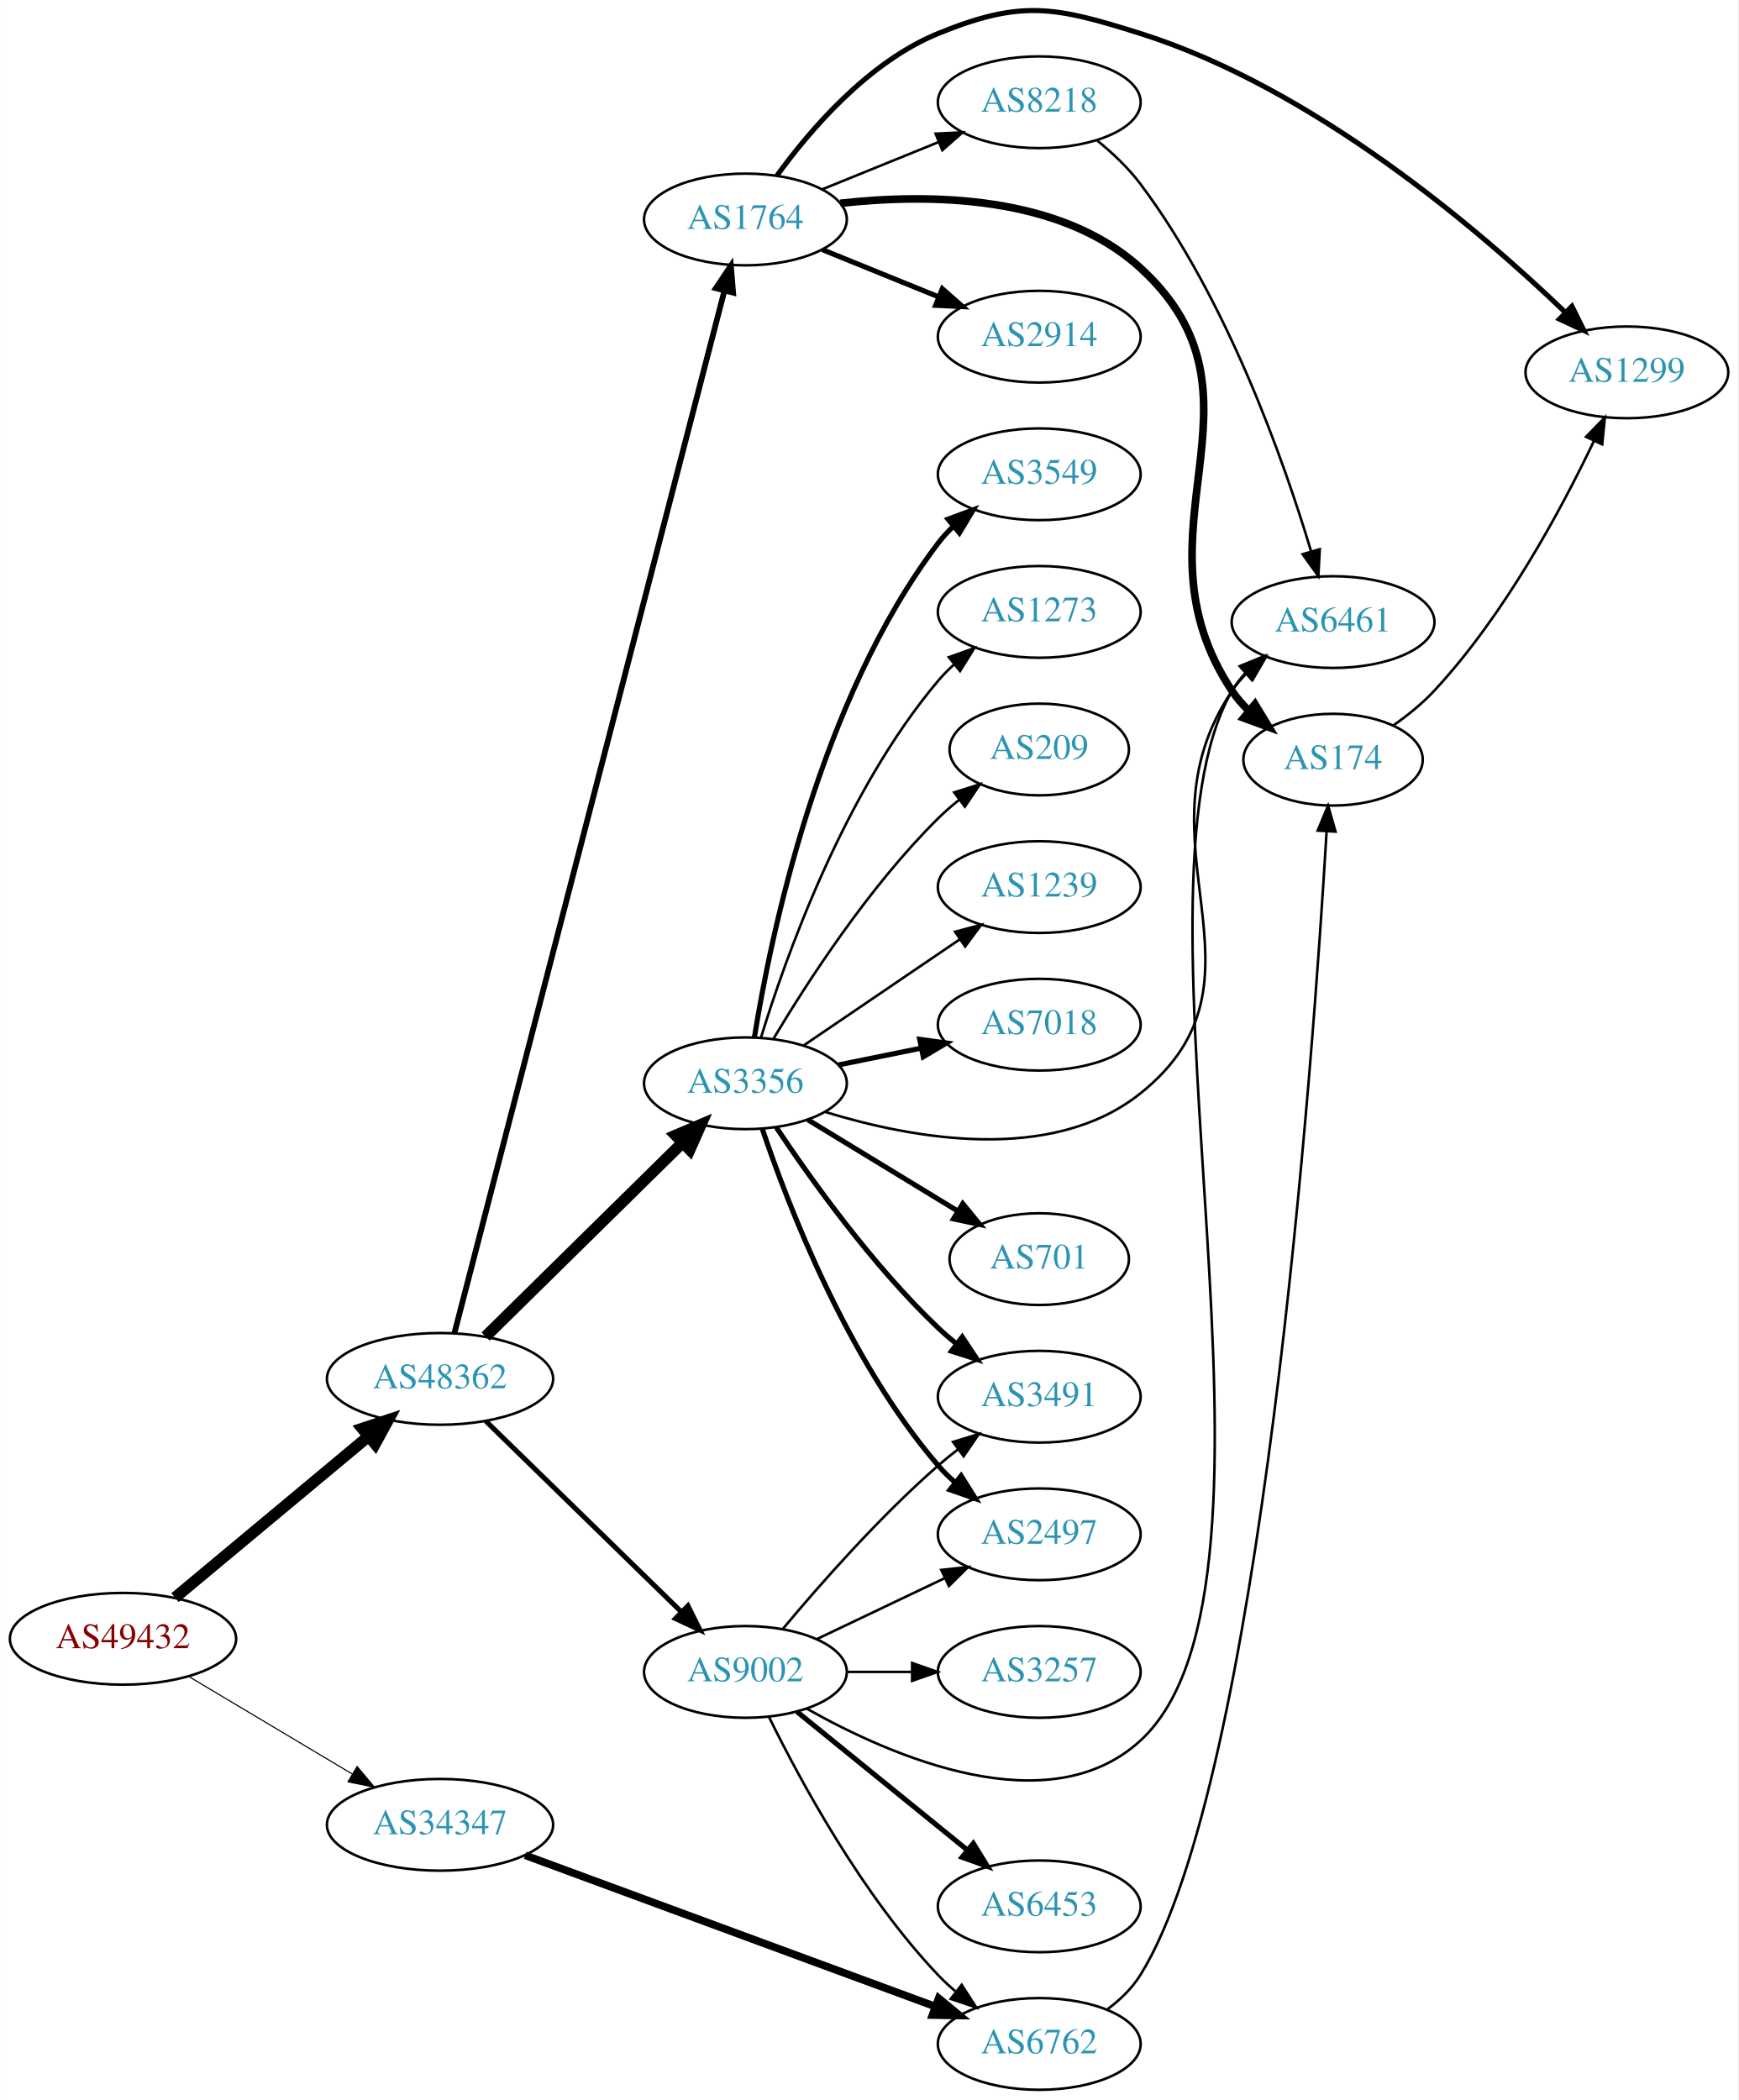
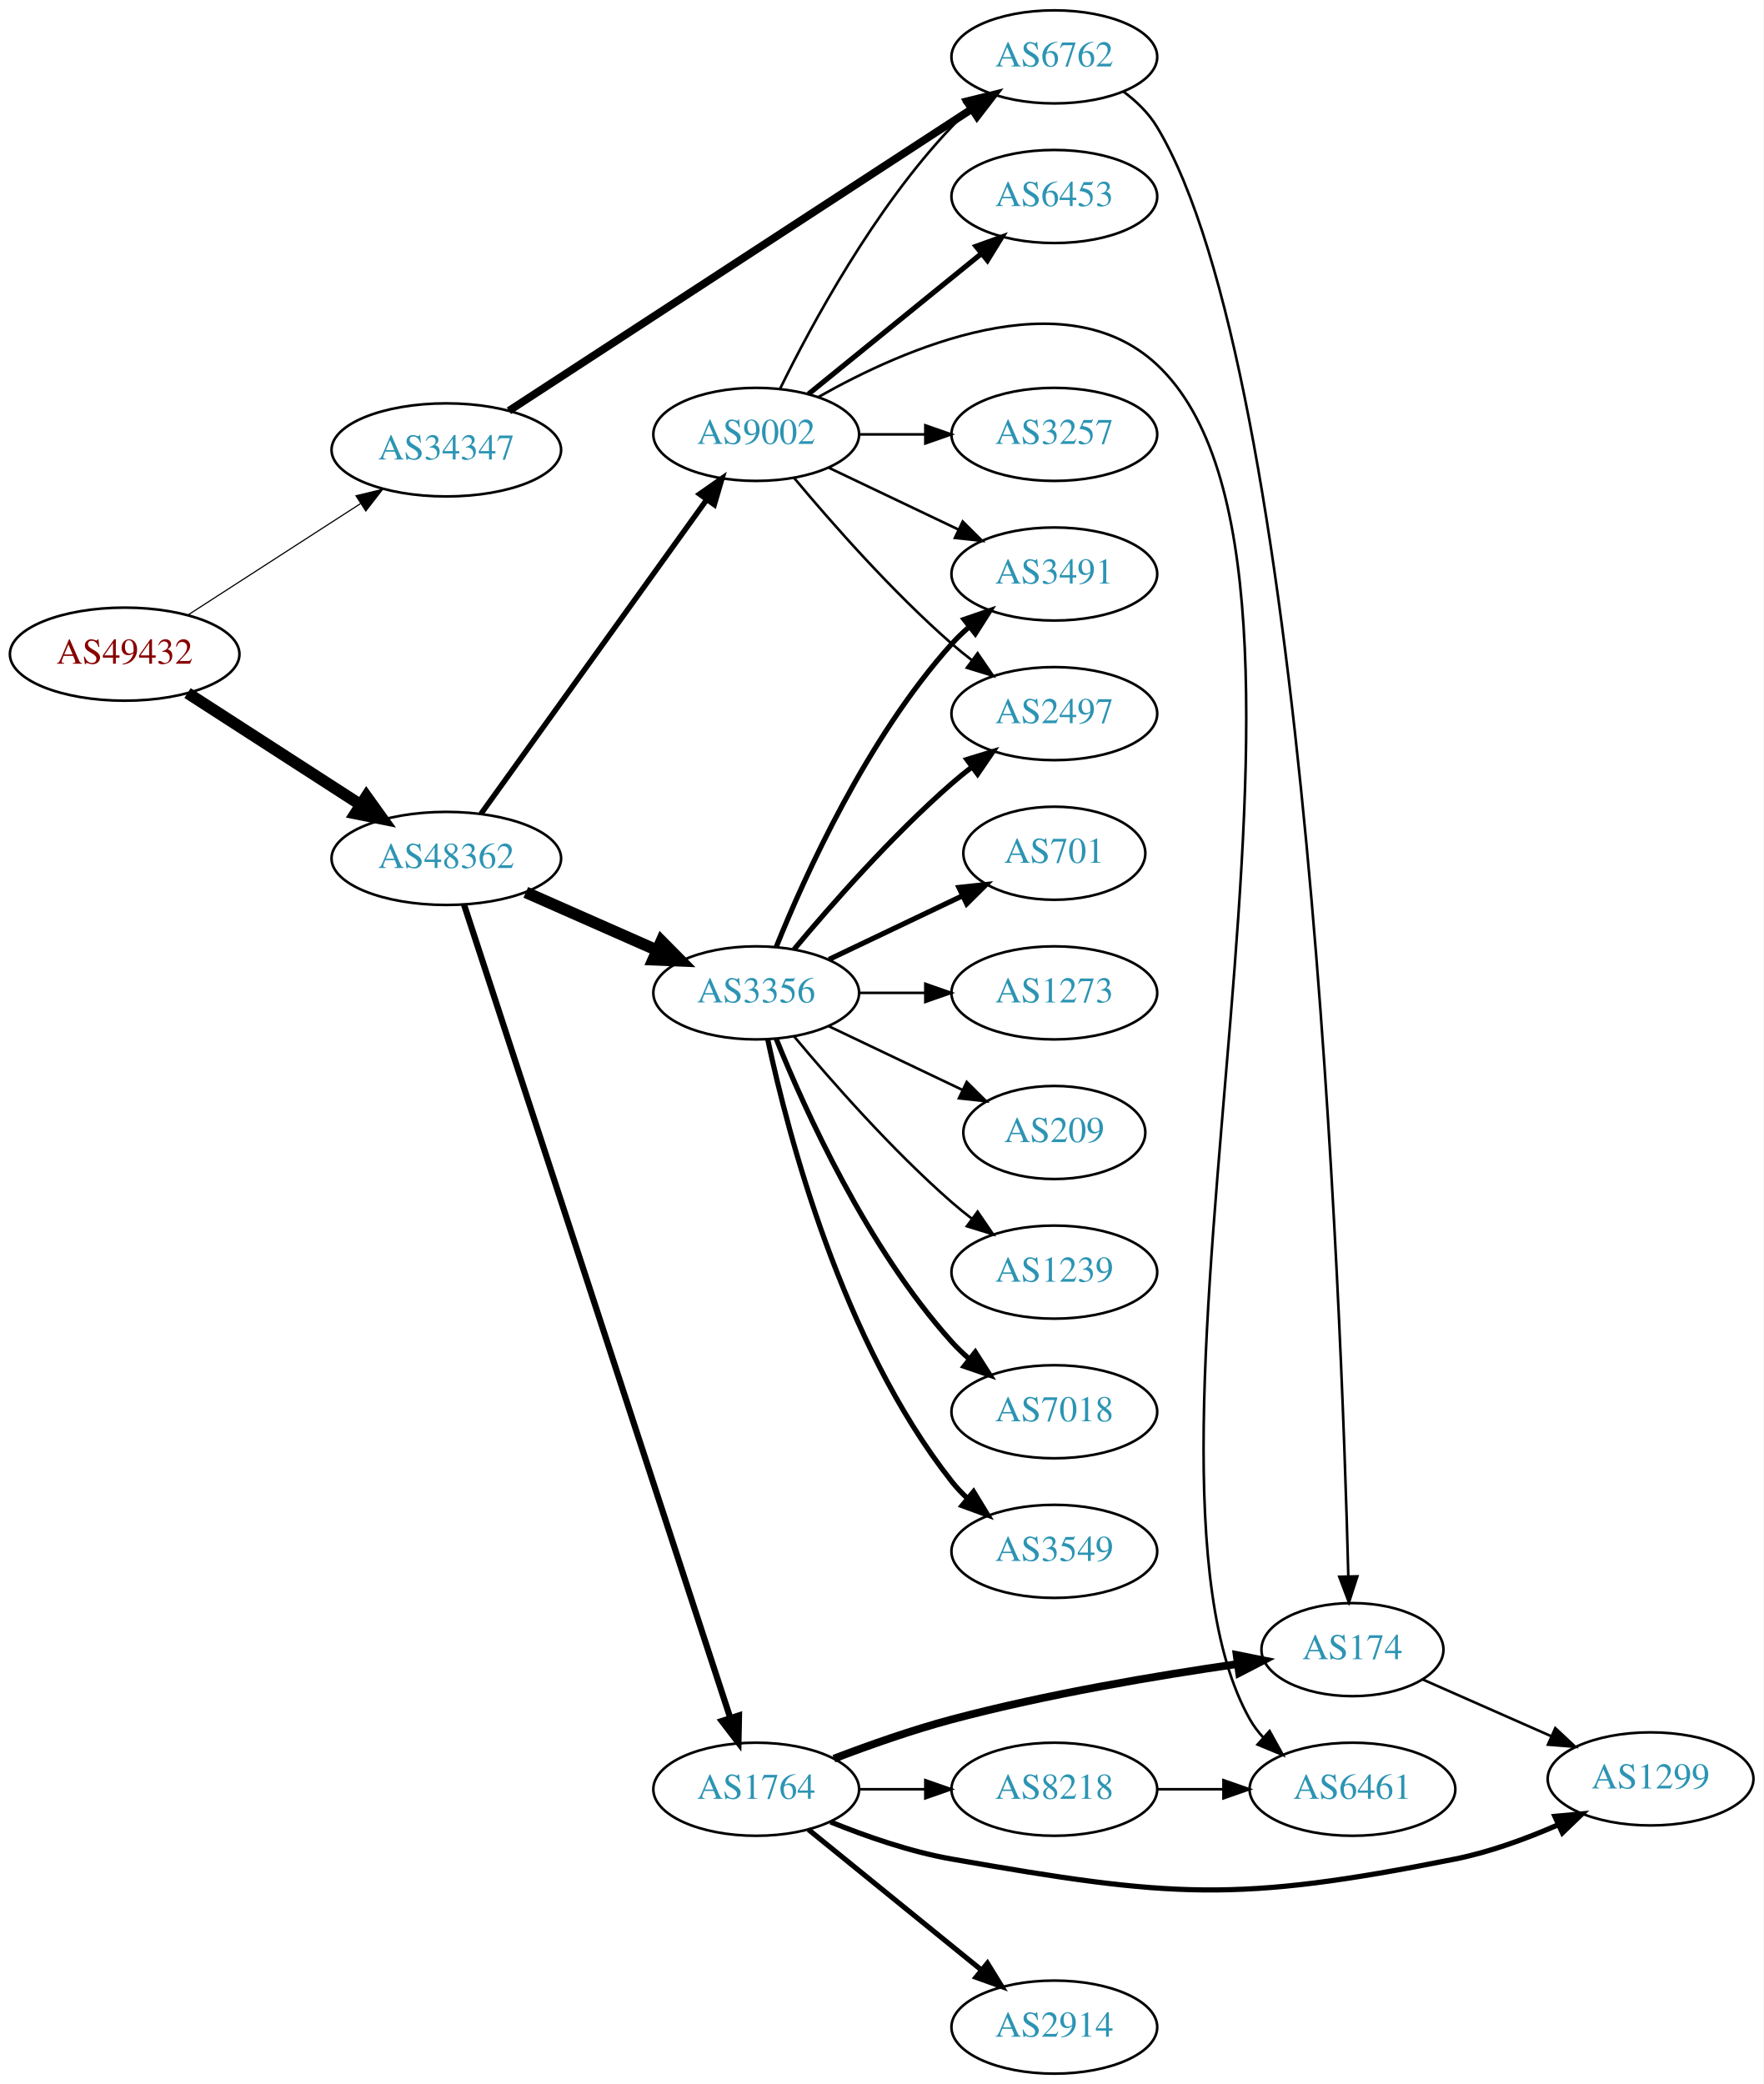
- <svg xmlns="http://www.w3.org/2000/svg" xmlns:xlink="http://www.w3.org/1999/xlink" width="682pt" height="824pt" viewBox="0.00 0.00 681.96 824.13">
-   <g id="graph0" class="graph" transform="scale(1 1) rotate(0) translate(4 820.132)">
-     <polygon fill="white" stroke="none" points="-4,4 -4,-820.132 677.956,-820.132 677.956,4 -4,4" />
+ <svg xmlns="http://www.w3.org/2000/svg" xmlns:xlink="http://www.w3.org/1999/xlink" width="682pt" height="806pt" viewBox="0.00 0.00 681.96 806.00">
+   <g id="graph0" class="graph" transform="scale(1 1) rotate(0) translate(4 802)">
+     <polygon fill="white" stroke="none" points="-4,4 -4,-802 677.956,-802 677.956,4 -4,4" />
    <g id="node1" class="node">
      <g id="a_node1">
        <a xlink:href="/asn/49432" xlink:title="AS49432 ~ schallert.com e.U. [AT]">
-           <ellipse fill="#ffffff" stroke="black" cx="44.196" cy="-177" rx="44.393" ry="18" />
-           <text text-anchor="middle" x="44.196" y="-173.3" font-family="Times,serif" font-size="14.00" fill="#880000">AS49432</text>
+           <ellipse fill="#ffffff" stroke="black" cx="44.196" cy="-549" rx="44.393" ry="18" />
+           <text text-anchor="middle" x="44.196" y="-545.3" font-family="Times,serif" font-size="14.00" fill="#880000">AS49432</text>
        </a>
      </g>
    </g>
    <g id="node2" class="node">
      <g id="a_node2">
        <a xlink:href="/asn/34347" xlink:title="AS34347 ~ HALLAG Kommunal GmbH [AT]">
-           <ellipse fill="#ffffff" stroke="black" cx="168.588" cy="-104" rx="44.393" ry="18" />
-           <text text-anchor="middle" x="168.588" y="-100.3" font-family="Times,serif" font-size="14.00" fill="#2c94b3">AS34347</text>
+           <ellipse fill="#ffffff" stroke="black" cx="168.588" cy="-628" rx="44.393" ry="18" />
+           <text text-anchor="middle" x="168.588" y="-624.3" font-family="Times,serif" font-size="14.00" fill="#2c94b3">AS34347</text>
        </a>
      </g>
    </g>
    <g id="edge1" class="edge">
-       <path fill="none" stroke="black" stroke-width="0.435" d="M69.964,-162.227C88.461,-151.195 113.94,-135.998 134.23,-123.896" />
-       <polygon fill="black" stroke="black" stroke-width="0.435" points="136.062,-126.879 142.857,-118.751 132.476,-120.867 136.062,-126.879" />
+       <path fill="none" stroke="black" stroke-width="0.45" d="M68.505,-564.045C87.44,-576.267 114.352,-593.638 135.352,-607.192" />
+       <polygon fill="black" stroke="black" stroke-width="0.45" points="133.649,-610.259 143.949,-612.742 137.445,-604.378 133.649,-610.259" />
    </g>
    <g id="node3" class="node">
      <g id="a_node3">
        <a xlink:href="/asn/48362" xlink:title="AS48362 ~ Stadtwerke Feldkirch [AT]">
-           <ellipse fill="#ffffff" stroke="black" cx="168.588" cy="-279" rx="44.393" ry="18" />
-           <text text-anchor="middle" x="168.588" y="-275.3" font-family="Times,serif" font-size="14.00" fill="#2c94b3">AS48362</text>
+           <ellipse fill="#ffffff" stroke="black" cx="168.588" cy="-470" rx="44.393" ry="18" />
+           <text text-anchor="middle" x="168.588" y="-466.3" font-family="Times,serif" font-size="14.00" fill="#2c94b3">AS48362</text>
        </a>
      </g>
    </g>
    <g id="edge2" class="edge">
-       <path fill="none" stroke="black" stroke-width="4.5" d="M64.59,-193.162C85.09,-210.247 117.58,-237.323 140.581,-256.492" />
-       <polygon fill="black" stroke="black" stroke-width="4.5" points="138.083,-259.536 148.286,-262.913 143.124,-253.486 138.083,-259.536" />
+       <path fill="none" stroke="black" stroke-width="4.5" d="M68.505,-533.955C87.44,-521.733 114.352,-504.362 135.352,-490.808" />
+       <polygon fill="black" stroke="black" stroke-width="4.5" points="137.683,-493.99 143.949,-485.258 133.412,-487.373 137.683,-493.99" />
    </g>
    <g id="node4" class="node">
      <g id="a_node4">
        <a xlink:href="/asn/6762" xlink:title="AS6762 ~ TELECOM ITALIA SPARKLE S.p.A. [IT]">
-           <ellipse fill="#ffffff" stroke="black" cx="403.724" cy="-18" rx="39.794" ry="18" />
-           <text text-anchor="middle" x="403.724" y="-14.3" font-family="Times,serif" font-size="14.00" fill="#2c94b3">AS6762</text>
+           <ellipse fill="#ffffff" stroke="black" cx="403.724" cy="-780" rx="39.794" ry="18" />
+           <text text-anchor="middle" x="403.724" y="-776.3" font-family="Times,serif" font-size="14.00" fill="#2c94b3">AS6762</text>
        </a>
      </g>
    </g>
    <g id="edge3" class="edge">
-       <path fill="none" stroke="black" stroke-width="3" d="M202.005,-92.042C244.084,-76.52 317.49,-49.441 362.91,-32.687" />
-       <polygon fill="black" stroke="black" stroke-width="3" points="364.261,-35.919 372.432,-29.174 361.839,-29.351 364.261,-35.919" />
+       <path fill="none" stroke="black" stroke-width="3" d="M192.794,-643.13C234.993,-670.642 324.298,-728.868 371.682,-759.761" />
+       <polygon fill="black" stroke="black" stroke-width="3" points="370.009,-762.848 380.297,-765.378 373.832,-756.985 370.009,-762.848" />
    </g>
    <g id="node6" class="node">
      <g id="a_node6">
-         <a xlink:href="/asn/1764" xlink:title="AS1764 ~ NEXTLAYER-AS [AT]">
-           <ellipse fill="#ffffff" stroke="black" cx="288.431" cy="-734" rx="39.794" ry="18" />
-           <text text-anchor="middle" x="288.431" y="-730.3" font-family="Times,serif" font-size="14.00" fill="#2c94b3">AS1764</text>
+         <a xlink:href="/asn/3356" xlink:title="AS3356 ~ Level 3 Parent, LLC [US]">
+           <ellipse fill="#ffffff" stroke="black" cx="288.431" cy="-418" rx="39.794" ry="18" />
+           <text text-anchor="middle" x="288.431" y="-414.3" font-family="Times,serif" font-size="14.00" fill="#2c94b3">AS3356</text>
        </a>
      </g>
    </g>
    <g id="edge5" class="edge">
-       <path fill="none" stroke="black" stroke-width="2.25" d="M174.281,-297.117C192.444,-367.247 258.211,-621.18 280.208,-706.111" />
-       <polygon fill="black" stroke="black" stroke-width="2.25" points="276.83,-707.028 282.725,-715.831 283.606,-705.273 276.83,-707.028" />
+       <path fill="none" stroke="black" stroke-width="4.5" d="M199.325,-456.878C214.714,-450.087 233.657,-441.729 250.029,-434.504" />
+       <polygon fill="black" stroke="black" stroke-width="4.5" points="251.767,-438.041 259.326,-430.402 248.588,-430.836 251.767,-438.041" />
    </g>
    <g id="node7" class="node">
      <g id="a_node7">
        <a xlink:href="/asn/9002" xlink:title="AS9002 ~ RETN Limited [EU]">
-           <ellipse fill="#ffffff" stroke="black" cx="288.431" cy="-164" rx="39.794" ry="18" />
-           <text text-anchor="middle" x="288.431" y="-160.3" font-family="Times,serif" font-size="14.00" fill="#2c94b3">AS9002</text>
+           <ellipse fill="#ffffff" stroke="black" cx="288.431" cy="-634" rx="39.794" ry="18" />
+           <text text-anchor="middle" x="288.431" y="-630.3" font-family="Times,serif" font-size="14.00" fill="#2c94b3">AS9002</text>
        </a>
      </g>
    </g>
    <g id="edge6" class="edge">
-       <path fill="none" stroke="black" stroke-width="1.969" d="M186.472,-262.523C206.599,-242.882 240.38,-209.916 263.269,-187.579" />
-       <polygon fill="black" stroke="black" stroke-width="1.969" points="265.866,-189.935 270.578,-180.446 260.977,-184.925 265.866,-189.935" />
+       <path fill="none" stroke="black" stroke-width="2.1" d="M181.977,-487.241C202.807,-516.23 244.94,-574.866 269.17,-608.586" />
+       <polygon fill="black" stroke="black" stroke-width="2.1" points="266.531,-610.912 275.208,-616.99 272.215,-606.827 266.531,-610.912" />
    </g>
    <g id="node8" class="node">
      <g id="a_node8">
-         <a xlink:href="/asn/3356" xlink:title="AS3356 ~ Level 3 Parent, LLC [US]">
-           <ellipse fill="#ffffff" stroke="black" cx="288.431" cy="-395" rx="39.794" ry="18" />
-           <text text-anchor="middle" x="288.431" y="-391.3" font-family="Times,serif" font-size="14.00" fill="#2c94b3">AS3356</text>
+         <a xlink:href="/asn/1764" xlink:title="AS1764 ~ NEXTLAYER-AS [AT]">
+           <ellipse fill="#ffffff" stroke="black" cx="288.431" cy="-110" rx="39.794" ry="18" />
+           <text text-anchor="middle" x="288.431" y="-106.3" font-family="Times,serif" font-size="14.00" fill="#2c94b3">AS1764</text>
        </a>
      </g>
    </g>
    <g id="edge7" class="edge">
-       <path fill="none" stroke="black" stroke-width="4.5" d="M186.472,-295.62C206.713,-315.545 240.764,-349.063 263.658,-371.599" />
-       <polygon fill="black" stroke="black" stroke-width="4.5" points="261.069,-374.576 270.958,-378.785 266.594,-368.964 261.069,-374.576" />
+       <path fill="none" stroke="black" stroke-width="2.4" d="M175.432,-452.148C194.554,-393.73 255.354,-207.992 278.43,-137.496" />
+       <polygon fill="black" stroke="black" stroke-width="2.4" points="281.767,-138.553 281.552,-127.96 275.114,-136.375 281.767,-138.553" />
    </g>
    <g id="node5" class="node">
      <g id="a_node5">
        <a xlink:href="/asn/174" xlink:title="AS174 ~ Cogent Communications [US]">
-           <ellipse fill="#ffffff" stroke="black" cx="519.017" cy="-522" rx="35.194" ry="18" />
-           <text text-anchor="middle" x="519.017" y="-518.3" font-family="Times,serif" font-size="14.00" fill="#2c94b3">AS174</text>
+           <ellipse fill="#ffffff" stroke="black" cx="519.017" cy="-164" rx="35.194" ry="18" />
+           <text text-anchor="middle" x="519.017" y="-160.3" font-family="Times,serif" font-size="14.00" fill="#2c94b3">AS174</text>
        </a>
      </g>
    </g>
    <g id="edge4" class="edge">
-       <path fill="none" stroke="black" d="M430.289,-31.448C435.332,-35.2 440.076,-39.724 443.37,-45 490.878,-121.096 511.127,-403.416 516.487,-493.901" />
-       <polygon fill="black" stroke="black" points="512.997,-494.176 517.068,-503.958 519.986,-493.772 512.997,-494.176" />
+       <path fill="none" stroke="black" d="M430.403,-766.622C435.44,-762.866 440.153,-758.324 443.37,-753 501.547,-656.718 514.784,-296.425 517.422,-192.329" />
+       <polygon fill="black" stroke="black" points="520.922,-192.344 517.663,-182.263 513.924,-192.176 520.922,-192.344" />
+     </g>
+     <g id="node21" class="node">
+       <g id="a_node21">
+         <a xlink:href="/asn/1299" xlink:title="AS1299 ~ Telia Carrier [EU]">
+           <ellipse fill="#ffffff" stroke="black" cx="634.31" cy="-114" rx="39.794" ry="18" />
+           <text text-anchor="middle" x="634.31" y="-110.3" font-family="Times,serif" font-size="14.00" fill="#2c94b3">AS1299</text>
+         </a>
+       </g>
+     </g>
+     <g id="edge26" class="edge">
+       <path fill="none" stroke="black" d="M546.293,-152.403C561.047,-145.892 579.702,-137.659 595.953,-130.487" />
+       <polygon fill="black" stroke="black" points="597.46,-133.647 605.196,-126.408 594.634,-127.243 597.46,-133.647" />
    </g>
    <g id="node9" class="node">
      <g id="a_node9">
-         <a xlink:href="/asn/1299" xlink:title="AS1299 ~ Telia Carrier [EU]">
-           <ellipse fill="#ffffff" stroke="black" cx="634.31" cy="-674" rx="39.794" ry="18" />
-           <text text-anchor="middle" x="634.31" y="-670.3" font-family="Times,serif" font-size="14.00" fill="#2c94b3">AS1299</text>
-         </a>
-       </g>
-     </g>
-     <g id="edge12" class="edge">
-       <path fill="none" stroke="black" d="M542.567,-535.372C548.207,-539.331 553.979,-543.968 558.663,-549 586.274,-578.658 608.577,-620.19 621.392,-647.094" />
-       <polygon fill="black" stroke="black" points="618.282,-648.708 625.676,-656.296 624.628,-645.753 618.282,-648.708" />
+         <a xlink:href="/asn/1239" xlink:title="AS1239 ~ Sprint [US]">
+           <ellipse fill="#ffffff" stroke="black" cx="403.724" cy="-310" rx="39.794" ry="18" />
+           <text text-anchor="middle" x="403.724" y="-306.3" font-family="Times,serif" font-size="14.00" fill="#2c94b3">AS1239</text>
+         </a>
+       </g>
    </g>
    <g id="edge8" class="edge">
-       <path fill="none" stroke="black" stroke-width="3" d="M325.695,-740.355C360.352,-744.206 411.852,-743.78 443.37,-715 499.118,-664.095 437.54,-611.844 479.37,-549 481.23,-546.207 483.485,-543.615 485.961,-541.233" />
-       <polygon fill="black" stroke="black" stroke-width="3" points="488.379,-543.776 493.879,-534.721 483.933,-538.37 488.379,-543.776" />
-     </g>
-     <g id="edge9" class="edge">
-       <path fill="none" stroke="black" stroke-width="2" d="M300.758,-751.159C313.657,-768.974 336.55,-795.777 364.077,-807 396.711,-820.305 409.76,-817.597 443.37,-807 511.613,-785.483 576.66,-729.726 610.048,-697.651" />
-       <polygon fill="black" stroke="black" stroke-width="2" points="612.742,-699.913 617.453,-690.423 607.852,-694.904 612.742,-699.913" />
+       <path fill="none" stroke="black" d="M303.061,-401.183C317.343,-384.071 340.89,-357.255 364.077,-337 366.543,-334.846 369.182,-332.706 371.879,-330.628" />
+       <polygon fill="black" stroke="black" points="374.052,-333.375 380.033,-324.63 369.904,-327.736 374.052,-333.375" />
    </g>
    <g id="node10" class="node">
      <g id="a_node10">
-         <a xlink:href="/asn/2914" xlink:title="AS2914 ~ NTT America, Inc. [US]">
-           <ellipse fill="#ffffff" stroke="black" cx="403.724" cy="-688" rx="39.794" ry="18" />
-           <text text-anchor="middle" x="403.724" y="-684.3" font-family="Times,serif" font-size="14.00" fill="#2c94b3">AS2914</text>
-         </a>
-       </g>
-     </g>
-     <g id="edge10" class="edge">
-       <path fill="none" stroke="black" stroke-width="2" d="M318.607,-722.154C332.482,-716.52 349.259,-709.708 364.169,-703.654" />
-       <polygon fill="black" stroke="black" stroke-width="2" points="365.698,-706.811 373.647,-699.806 363.065,-700.325 365.698,-706.811" />
+         <a xlink:href="/asn/7018" xlink:title="AS7018 ~ AT&amp;T Services, Inc. [US]">
+           <ellipse fill="#ffffff" stroke="black" cx="403.724" cy="-256" rx="39.794" ry="18" />
+           <text text-anchor="middle" x="403.724" y="-252.3" font-family="Times,serif" font-size="14.00" fill="#2c94b3">AS7018</text>
+         </a>
+       </g>
+     </g>
+     <g id="edge9" class="edge">
+       <path fill="none" stroke="black" stroke-width="2" d="M296.179,-400.213C307.23,-372.757 331.283,-319.422 364.077,-283 366.08,-280.776 368.298,-278.637 370.631,-276.603" />
+       <polygon fill="black" stroke="black" stroke-width="2" points="373.161,-279.065 378.85,-270.127 368.829,-273.567 373.161,-279.065" />
    </g>
    <g id="node11" class="node">
      <g id="a_node11">
-         <a xlink:href="/asn/8218" xlink:title="AS8218 ~ legacy Neotelecoms [FR]">
-           <ellipse fill="#ffffff" stroke="black" cx="403.724" cy="-780" rx="39.794" ry="18" />
-           <text text-anchor="middle" x="403.724" y="-776.3" font-family="Times,serif" font-size="14.00" fill="#2c94b3">AS8218</text>
-         </a>
-       </g>
-     </g>
-     <g id="edge11" class="edge">
-       <path fill="none" stroke="black" d="M318.607,-745.846C332.482,-751.48 349.259,-758.292 364.169,-764.346" />
-       <polygon fill="black" stroke="black" points="363.065,-767.675 373.647,-768.194 365.698,-761.189 363.065,-767.675" />
-     </g>
-     <g id="edge18" class="edge">
-       <path fill="none" stroke="black" d="M297.663,-146.348C309.753,-121.695 334.152,-76.447 364.077,-45 366.14,-42.832 368.402,-40.733 370.764,-38.727" />
-       <polygon fill="black" stroke="black" points="373.287,-41.199 379.037,-32.3 368.993,-35.671 373.287,-41.199" />
+         <a xlink:href="/asn/3549" xlink:title="AS3549 ~ Level 3 Parent, LLC [US]">
+           <ellipse fill="#ffffff" stroke="black" cx="403.724" cy="-202" rx="39.794" ry="18" />
+           <text text-anchor="middle" x="403.724" y="-198.3" font-family="Times,serif" font-size="14.00" fill="#2c94b3">AS3549</text>
+         </a>
+       </g>
+     </g>
+     <g id="edge10" class="edge">
+       <path fill="none" stroke="black" stroke-width="2" d="M292.921,-399.84C300.552,-363.97 321.544,-282.845 364.077,-229 365.885,-226.712 367.937,-224.538 370.132,-222.49" />
+       <polygon fill="black" stroke="black" stroke-width="2" points="372.486,-225.086 377.992,-216.034 368.043,-219.677 372.486,-225.086" />
    </g>
    <g id="node12" class="node">
      <g id="a_node12">
-         <a xlink:href="/asn/3257" xlink:title="AS3257 ~ GTT [DE]">
-           <ellipse fill="#ffffff" stroke="black" cx="403.724" cy="-164" rx="39.794" ry="18" />
-           <text text-anchor="middle" x="403.724" y="-160.3" font-family="Times,serif" font-size="14.00" fill="#2c94b3">AS3257</text>
-         </a>
-       </g>
-     </g>
-     <g id="edge13" class="edge">
-       <path fill="none" stroke="black" d="M328.103,-164C336.306,-164 345.07,-164 353.602,-164" />
-       <polygon fill="black" stroke="black" points="353.841,-167.5 363.841,-164 353.841,-160.5 353.841,-167.5" />
+         <a xlink:href="/asn/701" xlink:title="AS701 ~ UUNET [US]">
+           <ellipse fill="#ffffff" stroke="black" cx="403.724" cy="-472" rx="35.194" ry="18" />
+           <text text-anchor="middle" x="403.724" y="-468.3" font-family="Times,serif" font-size="14.00" fill="#2c94b3">AS701</text>
+         </a>
+       </g>
+     </g>
+     <g id="edge11" class="edge">
+       <path fill="none" stroke="black" stroke-width="2" d="M316.567,-430.934C331.999,-438.29 351.485,-447.577 368.02,-455.459" />
+       <polygon fill="black" stroke="black" stroke-width="2" points="366.828,-458.768 377.361,-459.911 369.84,-452.449 366.828,-458.768" />
    </g>
    <g id="node13" class="node">
      <g id="a_node13">
-         <a xlink:href="/asn/3491" xlink:title="AS3491 ~ PCCW Global, Inc. [US]">
-           <ellipse fill="#ffffff" stroke="black" cx="403.724" cy="-272" rx="39.794" ry="18" />
-           <text text-anchor="middle" x="403.724" y="-268.3" font-family="Times,serif" font-size="14.00" fill="#2c94b3">AS3491</text>
-         </a>
-       </g>
-     </g>
-     <g id="edge14" class="edge">
-       <path fill="none" stroke="black" d="M303.061,-180.817C317.343,-197.929 340.89,-224.745 364.077,-245 366.543,-247.154 369.182,-249.294 371.879,-251.372" />
-       <polygon fill="black" stroke="black" points="369.904,-254.264 380.033,-257.37 374.052,-248.625 369.904,-254.264" />
+         <a xlink:href="/asn/2497" xlink:title="AS2497 ~ Internet Initiative Japan Inc. [JP]">
+           <ellipse fill="#ffffff" stroke="black" cx="403.724" cy="-526" rx="39.794" ry="18" />
+           <text text-anchor="middle" x="403.724" y="-522.3" font-family="Times,serif" font-size="14.00" fill="#2c94b3">AS2497</text>
+         </a>
+       </g>
+     </g>
+     <g id="edge12" class="edge">
+       <path fill="none" stroke="black" stroke-width="2" d="M303.061,-434.817C317.343,-451.929 340.89,-478.745 364.077,-499 366.543,-501.154 369.182,-503.294 371.879,-505.372" />
+       <polygon fill="black" stroke="black" stroke-width="2" points="369.904,-508.264 380.033,-511.37 374.052,-502.625 369.904,-508.264" />
    </g>
    <g id="node14" class="node">
      <g id="a_node14">
-         <a xlink:href="/asn/6461" xlink:title="AS6461 ~ Zayo Bandwidth [US]">
-           <ellipse fill="#ffffff" stroke="black" cx="519.017" cy="-576" rx="39.794" ry="18" />
-           <text text-anchor="middle" x="519.017" y="-572.3" font-family="Times,serif" font-size="14.00" fill="#2c94b3">AS6461</text>
-         </a>
-       </g>
-     </g>
-     <g id="edge15" class="edge">
-       <path fill="none" stroke="black" d="M312.557,-149.549C345.886,-130.756 407.363,-104.002 443.37,-137 511.126,-199.093 433.381,-469.43 479.37,-549 480.829,-551.524 482.631,-553.869 484.651,-556.035" />
-       <polygon fill="black" stroke="black" points="482.378,-558.698 492.183,-562.714 487.022,-553.46 482.378,-558.698" />
+         <a xlink:href="/asn/3491" xlink:title="AS3491 ~ PCCW Global, Inc. [US]">
+           <ellipse fill="#ffffff" stroke="black" cx="403.724" cy="-580" rx="39.794" ry="18" />
+           <text text-anchor="middle" x="403.724" y="-576.3" font-family="Times,serif" font-size="14.00" fill="#2c94b3">AS3491</text>
+         </a>
+       </g>
+     </g>
+     <g id="edge13" class="edge">
+       <path fill="none" stroke="black" stroke-width="2" d="M296.179,-435.787C307.23,-463.243 331.283,-516.578 364.077,-553 366.08,-555.224 368.298,-557.363 370.631,-559.397" />
+       <polygon fill="black" stroke="black" stroke-width="2" points="368.829,-562.433 378.85,-565.873 373.161,-556.935 368.829,-562.433" />
    </g>
    <g id="node15" class="node">
      <g id="a_node15">
-         <a xlink:href="/asn/2497" xlink:title="AS2497 ~ Internet Initiative Japan Inc. [JP]">
-           <ellipse fill="#ffffff" stroke="black" cx="403.724" cy="-218" rx="39.794" ry="18" />
-           <text text-anchor="middle" x="403.724" y="-214.3" font-family="Times,serif" font-size="14.00" fill="#2c94b3">AS2497</text>
-         </a>
-       </g>
-     </g>
-     <g id="edge16" class="edge">
-       <path fill="none" stroke="black" d="M316.567,-176.934C331.561,-184.081 350.382,-193.052 366.605,-200.785" />
-       <polygon fill="black" stroke="black" points="365.276,-204.028 375.809,-205.171 368.288,-197.709 365.276,-204.028" />
+         <a xlink:href="/asn/1273" xlink:title="AS1273 ~ Vodafone Group PLC [EU]">
+           <ellipse fill="#ffffff" stroke="black" cx="403.724" cy="-418" rx="39.794" ry="18" />
+           <text text-anchor="middle" x="403.724" y="-414.3" font-family="Times,serif" font-size="14.00" fill="#2c94b3">AS1273</text>
+         </a>
+       </g>
+     </g>
+     <g id="edge14" class="edge">
+       <path fill="none" stroke="black" d="M328.103,-418C336.306,-418 345.07,-418 353.602,-418" />
+       <polygon fill="black" stroke="black" points="353.841,-421.5 363.841,-418 353.841,-414.5 353.841,-421.5" />
    </g>
    <g id="node16" class="node">
      <g id="a_node16">
-         <a xlink:href="/asn/6453" xlink:title="AS6453 ~ TATA COMMUNICATIONS (AMERICA) INC [US]">
-           <ellipse fill="#ffffff" stroke="black" cx="403.724" cy="-72" rx="39.794" ry="18" />
-           <text text-anchor="middle" x="403.724" y="-68.3" font-family="Times,serif" font-size="14.00" fill="#2c94b3">AS6453</text>
-         </a>
-       </g>
+         <a xlink:href="/asn/209" xlink:title="AS209 ~ CenturyLink Communications, LLC [US]">
+           <ellipse fill="#ffffff" stroke="black" cx="403.724" cy="-364" rx="35.194" ry="18" />
+           <text text-anchor="middle" x="403.724" y="-360.3" font-family="Times,serif" font-size="14.00" fill="#2c94b3">AS209</text>
+         </a>
+       </g>
+     </g>
+     <g id="edge15" class="edge">
+       <path fill="none" stroke="black" d="M316.567,-405.066C331.999,-397.71 351.485,-388.423 368.02,-380.541" />
+       <polygon fill="black" stroke="black" points="369.84,-383.551 377.361,-376.089 366.828,-377.232 369.84,-383.551" />
+     </g>
+     <g id="edge21" class="edge">
+       <path fill="none" stroke="black" d="M297.663,-651.652C309.753,-676.305 334.152,-721.553 364.077,-753 366.14,-755.168 368.402,-757.267 370.764,-759.273" />
+       <polygon fill="black" stroke="black" points="368.993,-762.329 379.037,-765.7 373.287,-756.801 368.993,-762.329" />
+     </g>
+     <g id="edge16" class="edge">
+       <path fill="none" stroke="black" d="M303.061,-617.183C317.343,-600.071 340.89,-573.255 364.077,-553 366.543,-550.846 369.182,-548.706 371.879,-546.628" />
+       <polygon fill="black" stroke="black" points="374.052,-549.375 380.033,-540.63 369.904,-543.736 374.052,-549.375" />
    </g>
    <g id="edge17" class="edge">
-       <path fill="none" stroke="black" stroke-width="2" d="M308.649,-148.393C327.041,-133.458 354.961,-110.786 375.611,-94.017" />
-       <polygon fill="black" stroke="black" stroke-width="2" points="377.854,-96.704 383.411,-87.683 373.442,-91.27 377.854,-96.704" />
-     </g>
-     <g id="edge22" class="edge">
-       <path fill="none" stroke="black" stroke-width="2" d="M300.473,-377.789C313.965,-357.542 338.212,-323.577 364.077,-299 366.247,-296.939 368.585,-294.915 370.999,-292.961" />
-       <polygon fill="black" stroke="black" stroke-width="2" points="373.504,-295.455 379.367,-286.63 369.28,-289.873 373.504,-295.455" />
-     </g>
-     <g id="edge23" class="edge">
-       <path fill="none" stroke="black" d="M319.657,-383.79C353.594,-373.342 408.469,-363.157 443.37,-391 499.671,-435.916 439.15,-489.255 479.37,-549 480.999,-551.419 482.922,-553.687 485.027,-555.8" />
-       <polygon fill="black" stroke="black" points="482.844,-558.539 492.718,-562.379 487.394,-553.219 482.844,-558.539" />
-     </g>
-     <g id="edge25" class="edge">
-       <path fill="none" stroke="black" stroke-width="2" d="M295.036,-377.163C305.103,-347.248 328.564,-286.202 364.077,-245 366.031,-242.733 368.215,-240.563 370.524,-238.509" />
-       <polygon fill="black" stroke="black" stroke-width="2" points="373.06,-240.963 378.699,-231.994 368.697,-235.489 373.06,-240.963" />
+       <path fill="none" stroke="black" d="M316.567,-621.066C331.561,-613.919 350.382,-604.948 366.605,-597.215" />
+       <polygon fill="black" stroke="black" points="368.288,-600.291 375.809,-592.829 365.276,-593.972 368.288,-600.291" />
    </g>
    <g id="node17" class="node">
      <g id="a_node17">
-         <a xlink:href="/asn/1239" xlink:title="AS1239 ~ Sprint [US]">
-           <ellipse fill="#ffffff" stroke="black" cx="403.724" cy="-472" rx="39.794" ry="18" />
-           <text text-anchor="middle" x="403.724" y="-468.3" font-family="Times,serif" font-size="14.00" fill="#2c94b3">AS1239</text>
-         </a>
-       </g>
-     </g>
-     <g id="edge19" class="edge">
-       <path fill="none" stroke="black" d="M311.275,-409.846C328.672,-421.67 353.22,-438.354 372.502,-451.46" />
-       <polygon fill="black" stroke="black" points="370.709,-454.473 380.947,-457.199 374.644,-448.683 370.709,-454.473" />
+         <a xlink:href="/asn/3257" xlink:title="AS3257 ~ GTT [DE]">
+           <ellipse fill="#ffffff" stroke="black" cx="403.724" cy="-634" rx="39.794" ry="18" />
+           <text text-anchor="middle" x="403.724" y="-630.3" font-family="Times,serif" font-size="14.00" fill="#2c94b3">AS3257</text>
+         </a>
+       </g>
+     </g>
+     <g id="edge18" class="edge">
+       <path fill="none" stroke="black" d="M328.103,-634C336.306,-634 345.07,-634 353.602,-634" />
+       <polygon fill="black" stroke="black" points="353.841,-637.5 363.841,-634 353.841,-630.5 353.841,-637.5" />
    </g>
    <g id="node18" class="node">
      <g id="a_node18">
-         <a xlink:href="/asn/7018" xlink:title="AS7018 ~ AT&amp;T Services, Inc. [US]">
-           <ellipse fill="#ffffff" stroke="black" cx="403.724" cy="-418" rx="39.794" ry="18" />
-           <text text-anchor="middle" x="403.724" y="-414.3" font-family="Times,serif" font-size="14.00" fill="#2c94b3">AS7018</text>
-         </a>
-       </g>
-     </g>
-     <g id="edge20" class="edge">
-       <path fill="none" stroke="black" stroke-width="2" d="M324.967,-402.214C335.195,-404.291 346.496,-406.585 357.238,-408.766" />
-       <polygon fill="black" stroke="black" stroke-width="2" points="356.818,-412.252 367.314,-410.811 358.21,-405.392 356.818,-412.252" />
+         <a xlink:href="/asn/6453" xlink:title="AS6453 ~ TATA COMMUNICATIONS (AMERICA) INC [US]">
+           <ellipse fill="#ffffff" stroke="black" cx="403.724" cy="-726" rx="39.794" ry="18" />
+           <text text-anchor="middle" x="403.724" y="-722.3" font-family="Times,serif" font-size="14.00" fill="#2c94b3">AS6453</text>
+         </a>
+       </g>
+     </g>
+     <g id="edge19" class="edge">
+       <path fill="none" stroke="black" stroke-width="2" d="M308.649,-649.607C327.041,-664.542 354.961,-687.214 375.611,-703.983" />
+       <polygon fill="black" stroke="black" stroke-width="2" points="373.442,-706.73 383.411,-710.317 377.854,-701.296 373.442,-706.73" />
    </g>
    <g id="node19" class="node">
      <g id="a_node19">
-         <a xlink:href="/asn/701" xlink:title="AS701 ~ UUNET [US]">
-           <ellipse fill="#ffffff" stroke="black" cx="403.724" cy="-326" rx="35.194" ry="18" />
-           <text text-anchor="middle" x="403.724" y="-322.3" font-family="Times,serif" font-size="14.00" fill="#2c94b3">AS701</text>
-         </a>
-       </g>
-     </g>
-     <g id="edge21" class="edge">
-       <path fill="none" stroke="black" stroke-width="2" d="M312.905,-380.703C329.949,-370.323 353.179,-356.175 371.744,-344.868" />
-       <polygon fill="black" stroke="black" stroke-width="2" points="373.716,-347.765 380.436,-339.574 370.075,-341.787 373.716,-347.765" />
+         <a xlink:href="/asn/6461" xlink:title="AS6461 ~ Zayo Bandwidth [US]">
+           <ellipse fill="#ffffff" stroke="black" cx="519.017" cy="-110" rx="39.794" ry="18" />
+           <text text-anchor="middle" x="519.017" y="-106.3" font-family="Times,serif" font-size="14.00" fill="#2c94b3">AS6461</text>
+         </a>
+       </g>
+     </g>
+     <g id="edge20" class="edge">
+       <path fill="none" stroke="black" d="M312.36,-648.381C345.726,-667.292 407.572,-694.423 443.37,-661 528.685,-581.346 421.904,-238.592 479.37,-137 480.806,-134.462 482.59,-132.108 484.599,-129.935" />
+       <polygon fill="black" stroke="black" points="486.97,-132.509 492.108,-123.244 482.314,-127.283 486.97,-132.509" />
+     </g>
+     <g id="edge23" class="edge">
+       <path fill="none" stroke="black" stroke-width="3" d="M318.483,-121.837C332.144,-127.058 348.763,-132.92 364.077,-137 400.825,-146.789 443.477,-153.953 474.553,-158.431" />
+       <polygon fill="black" stroke="black" stroke-width="3" points="474.233,-161.92 484.623,-159.847 475.208,-154.989 474.233,-161.92" />
    </g>
    <g id="node20" class="node">
      <g id="a_node20">
-         <a xlink:href="/asn/3549" xlink:title="AS3549 ~ Level 3 Parent, LLC [US]">
-           <ellipse fill="#ffffff" stroke="black" cx="403.724" cy="-634" rx="39.794" ry="18" />
-           <text text-anchor="middle" x="403.724" y="-630.3" font-family="Times,serif" font-size="14.00" fill="#2c94b3">AS3549</text>
-         </a>
-       </g>
+         <a xlink:href="/asn/2914" xlink:title="AS2914 ~ NTT America, Inc. [US]">
+           <ellipse fill="#ffffff" stroke="black" cx="403.724" cy="-18" rx="39.794" ry="18" />
+           <text text-anchor="middle" x="403.724" y="-14.3" font-family="Times,serif" font-size="14.00" fill="#2c94b3">AS2914</text>
+         </a>
+       </g>
+     </g>
+     <g id="edge22" class="edge">
+       <path fill="none" stroke="black" stroke-width="2" d="M308.649,-94.394C327.041,-79.458 354.961,-56.786 375.611,-40.017" />
+       <polygon fill="black" stroke="black" stroke-width="2" points="377.854,-42.704 383.411,-33.683 373.442,-37.27 377.854,-42.704" />
    </g>
    <g id="edge24" class="edge">
-       <path fill="none" stroke="black" stroke-width="2" d="M291.944,-412.947C298.147,-451.835 317.217,-545.328 364.077,-607 365.841,-609.322 367.863,-611.52 370.036,-613.584" />
-       <polygon fill="black" stroke="black" stroke-width="2" points="367.924,-616.38 377.855,-620.072 372.394,-610.993 367.924,-616.38" />
-     </g>
-     <g id="node21" class="node">
-       <g id="a_node21">
-         <a xlink:href="/asn/1273" xlink:title="AS1273 ~ Vodafone Group PLC [EU]">
-           <ellipse fill="#ffffff" stroke="black" cx="403.724" cy="-580" rx="39.794" ry="18" />
-           <text text-anchor="middle" x="403.724" y="-576.3" font-family="Times,serif" font-size="14.00" fill="#2c94b3">AS1273</text>
-         </a>
-       </g>
-     </g>
-     <g id="edge26" class="edge">
-       <path fill="none" stroke="black" d="M294.493,-412.8C304.029,-443.948 327.087,-509.188 364.077,-553 365.958,-555.228 368.064,-557.359 370.296,-559.376" />
-       <polygon fill="black" stroke="black" points="368.245,-562.218 378.225,-565.775 372.641,-556.771 368.245,-562.218" />
+       <path fill="none" stroke="black" stroke-width="2" d="M317.155,-97.369C330.949,-91.764 348.06,-85.808 364.077,-83 449.261,-68.068 473.85,-66.089 558.663,-83 572.128,-85.685 586.205,-90.846 598.458,-96.198" />
+       <polygon fill="black" stroke="black" stroke-width="2" points="597.298,-99.516 607.848,-100.488 600.207,-93.149 597.298,-99.516" />
    </g>
    <g id="node22" class="node">
      <g id="a_node22">
-         <a xlink:href="/asn/209" xlink:title="AS209 ~ CenturyLink Communications, LLC [US]">
-           <ellipse fill="#ffffff" stroke="black" cx="403.724" cy="-526" rx="35.194" ry="18" />
-           <text text-anchor="middle" x="403.724" y="-522.3" font-family="Times,serif" font-size="14.00" fill="#2c94b3">AS209</text>
-         </a>
-       </g>
+         <a xlink:href="/asn/8218" xlink:title="AS8218 ~ legacy Neotelecoms [FR]">
+           <ellipse fill="#ffffff" stroke="black" cx="403.724" cy="-110" rx="39.794" ry="18" />
+           <text text-anchor="middle" x="403.724" y="-106.3" font-family="Times,serif" font-size="14.00" fill="#2c94b3">AS8218</text>
+         </a>
+       </g>
+     </g>
+     <g id="edge25" class="edge">
+       <path fill="none" stroke="black" d="M328.103,-110C336.306,-110 345.07,-110 353.602,-110" />
+       <polygon fill="black" stroke="black" points="353.841,-113.5 363.841,-110 353.841,-106.5 353.841,-113.5" />
    </g>
    <g id="edge27" class="edge">
-       <path fill="none" stroke="black" d="M299.481,-412.569C312.529,-434.427 336.875,-472.142 364.077,-499 366.6,-501.491 369.375,-503.911 372.245,-506.215" />
-       <polygon fill="black" stroke="black" points="370.351,-509.168 380.455,-512.355 374.543,-503.563 370.351,-509.168" />
-     </g>
-     <g id="edge28" class="edge">
-       <path fill="none" stroke="black" d="M426.459,-764.991C432.487,-760.084 438.661,-754.268 443.37,-748 477.361,-702.758 499.609,-639.646 510.389,-603.797" />
-       <polygon fill="black" stroke="black" points="513.8,-604.601 513.246,-594.021 507.081,-602.637 513.8,-604.601" />
+       <path fill="none" stroke="black" d="M443.396,-110C451.599,-110 460.363,-110 468.895,-110" />
+       <polygon fill="black" stroke="black" points="469.134,-113.5 479.134,-110 469.134,-106.5 469.134,-113.5" />
    </g>
  </g>
</svg>
